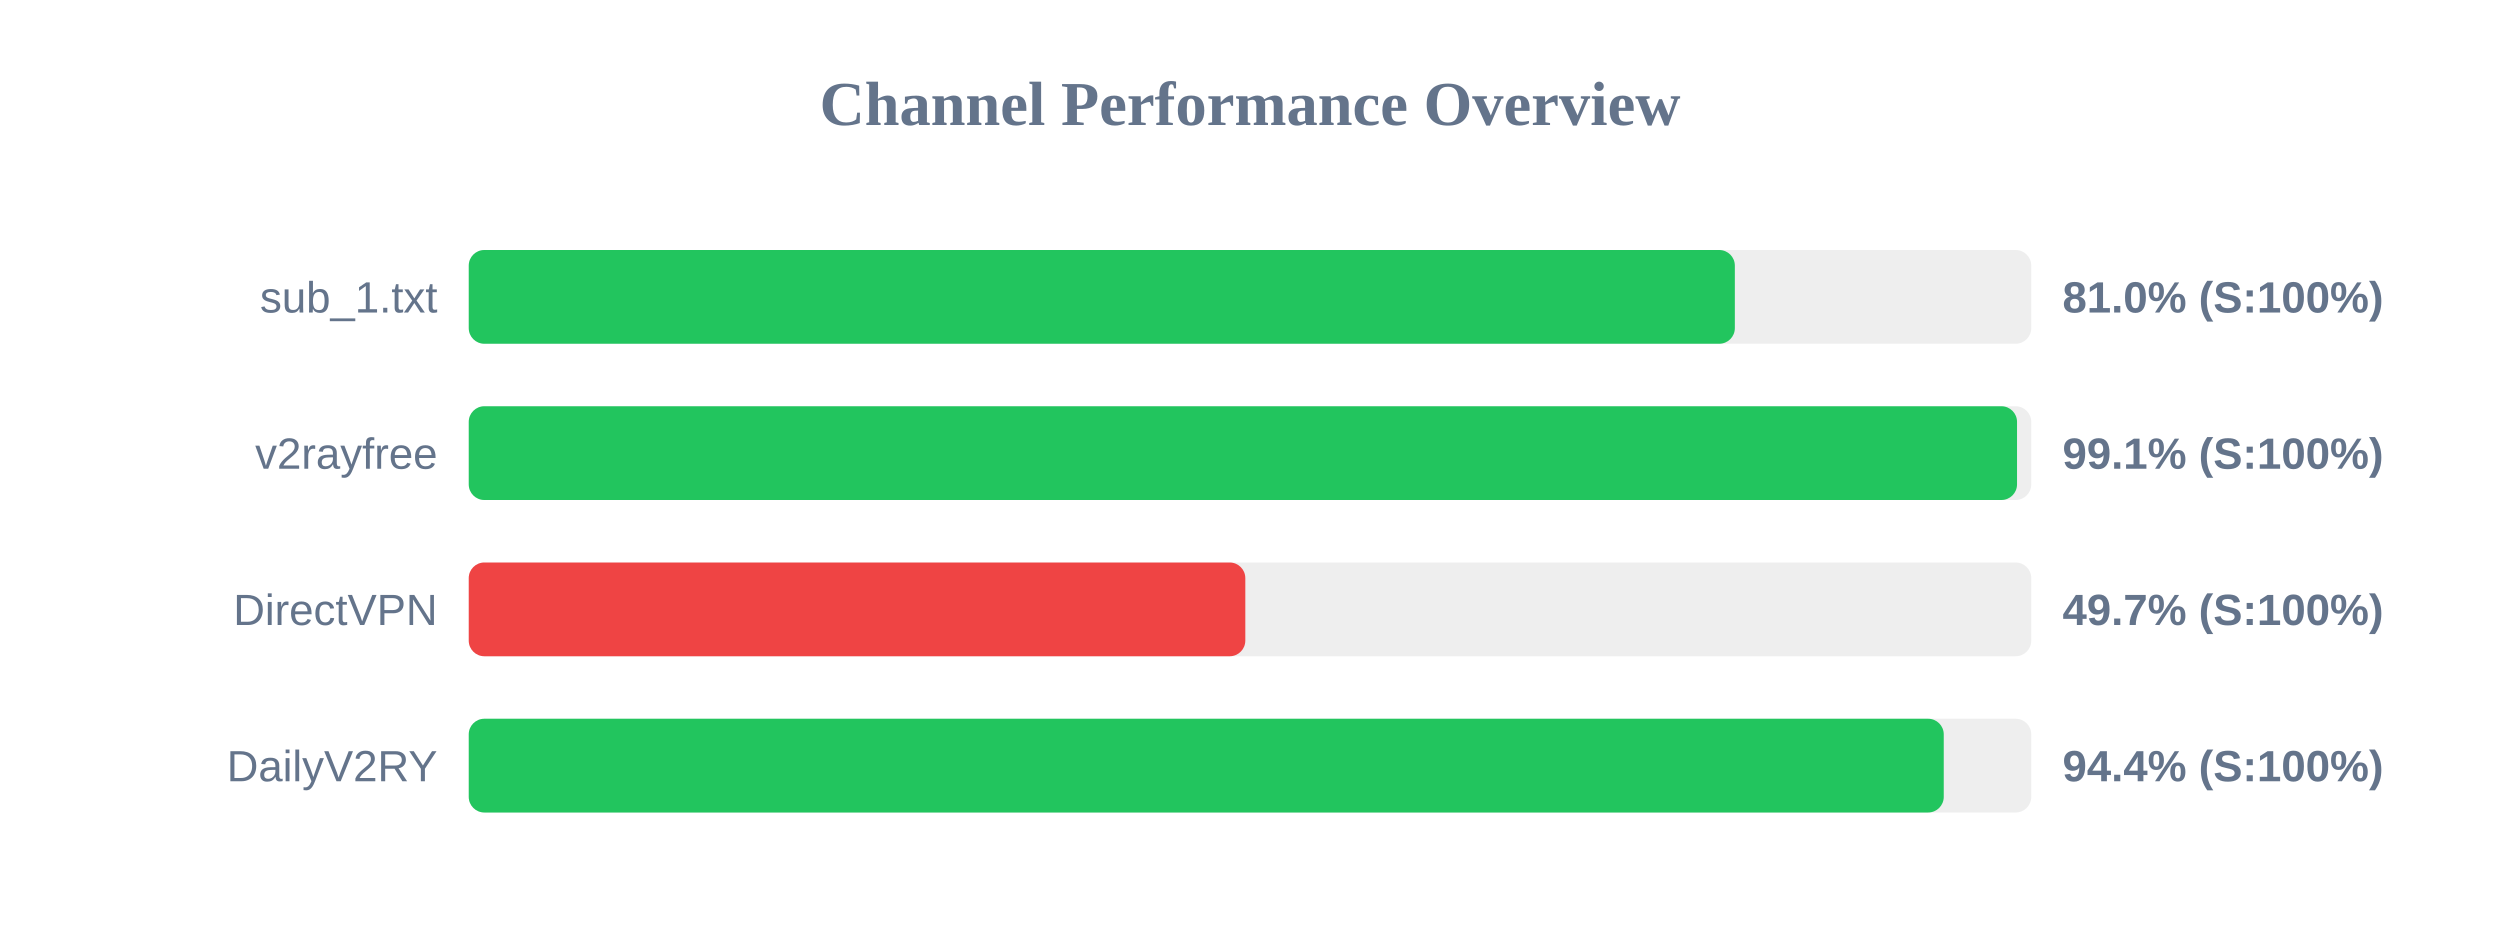
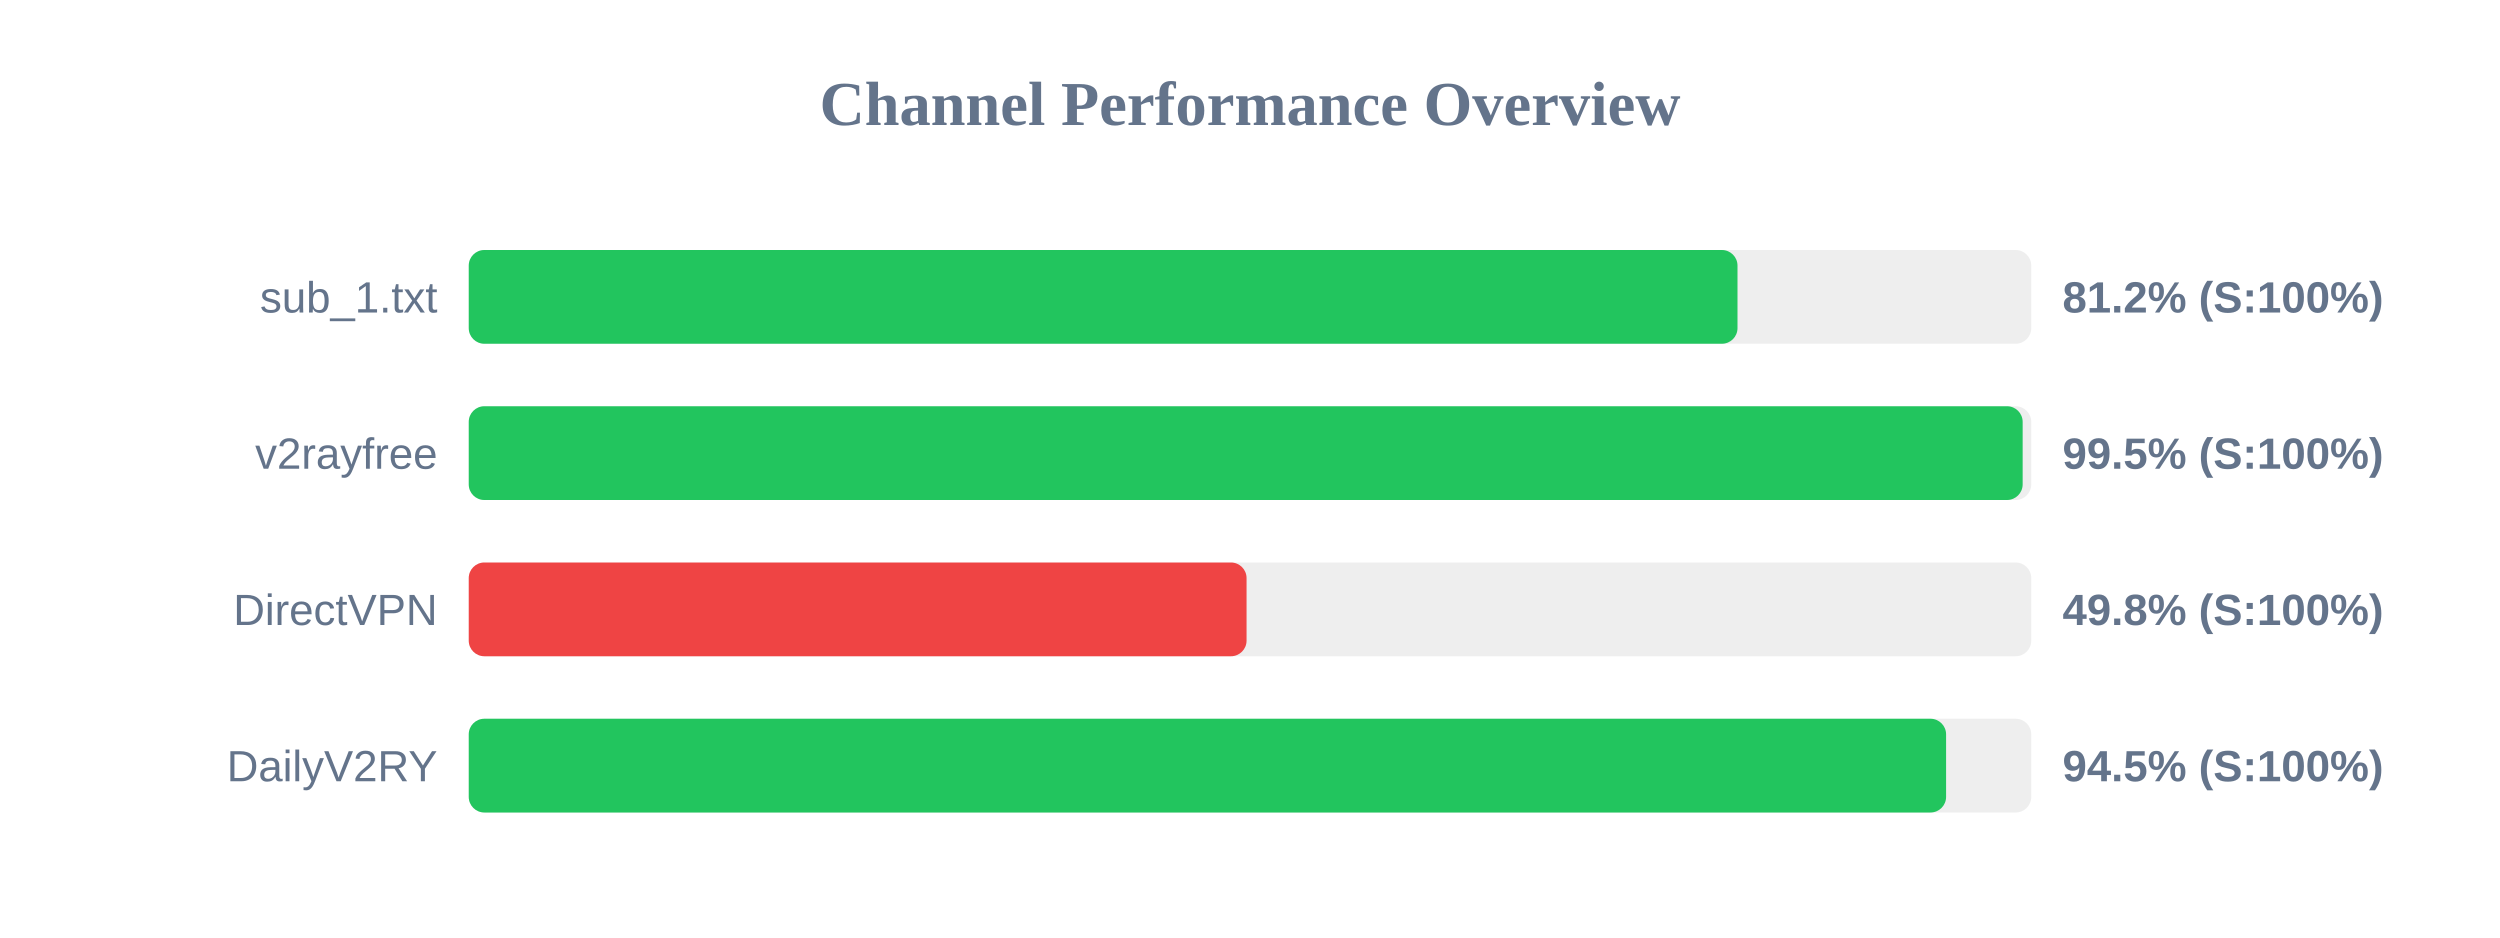
<svg xmlns="http://www.w3.org/2000/svg" width="800" height="300" version="1.1">
  <style>
        .row { font: 14px Arial; fill: #64748b; }
        .score { font: bold 14px Arial; fill: #64748b; }
    </style>
  <text x="400" y="40" text-anchor="middle" font-size="20px" font-weight="bold" fill="#64748b">Channel Performance Overview</text>
  <rect x="150" y="80" width="500" height="30" fill="#eee" rx="5" />
-   <rect x="150" y="80" width="405.15" height="30" fill="#22c55e" rx="5" />
+   <rect x="150" y="80" width="406.0" height="30" fill="#22c55e" rx="5" />
  <text x="140" y="100" text-anchor="end" class="row">sub_1.txt</text>
-   <text x="660" y="100" text-anchor="start" class="score">81.0% (S:100%)</text>
+   <text x="660" y="100" text-anchor="start" class="score">81.2% (S:100%)</text>
  <rect x="150" y="130" width="500" height="30" fill="#eee" rx="5" />
-   <rect x="150" y="130" width="495.45" height="30" fill="#22c55e" rx="5" />
+   <rect x="150" y="130" width="497.25" height="30" fill="#22c55e" rx="5" />
  <text x="140" y="150" text-anchor="end" class="row">v2rayfree</text>
-   <text x="660" y="150" text-anchor="start" class="score">99.1% (S:100%)</text>
+   <text x="660" y="150" text-anchor="start" class="score">99.5% (S:100%)</text>
  <rect x="150" y="180" width="500" height="30" fill="#eee" rx="5" />
-   <rect x="150" y="180" width="248.5" height="30" fill="#ef4444" rx="5" />
+   <rect x="150" y="180" width="248.9" height="30" fill="#ef4444" rx="5" />
  <text x="140" y="200" text-anchor="end" class="row">DirectVPN</text>
-   <text x="660" y="200" text-anchor="start" class="score">49.7% (S:100%)</text>
+   <text x="660" y="200" text-anchor="start" class="score">49.8% (S:100%)</text>
  <rect x="150" y="230" width="500" height="30" fill="#eee" rx="5" />
-   <rect x="150" y="230" width="472.0" height="30" fill="#22c55e" rx="5" />
+   <rect x="150" y="230" width="472.75" height="30" fill="#22c55e" rx="5" />
  <text x="140" y="250" text-anchor="end" class="row">DailyV2RY</text>
-   <text x="660" y="250" text-anchor="start" class="score">94.4% (S:100%)</text>
+   <text x="660" y="250" text-anchor="start" class="score">94.5% (S:100%)</text>
</svg>
